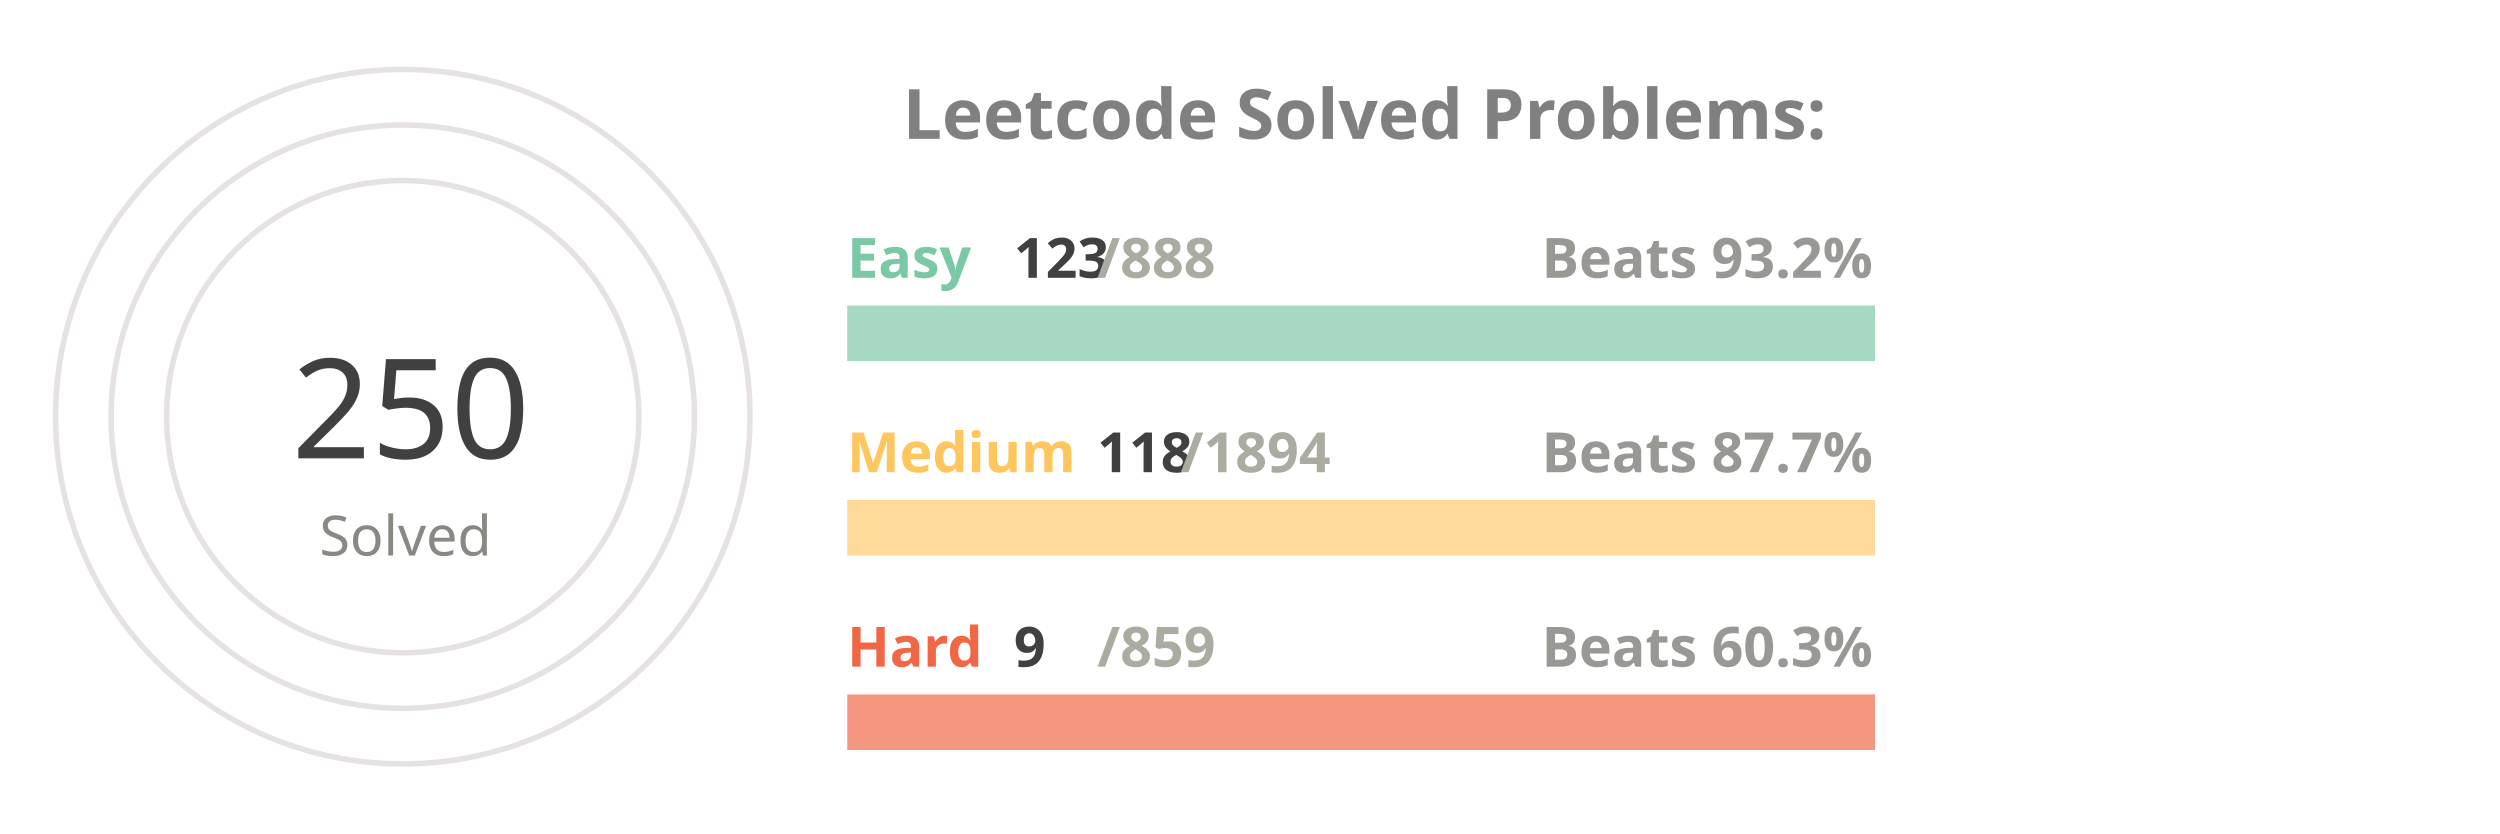
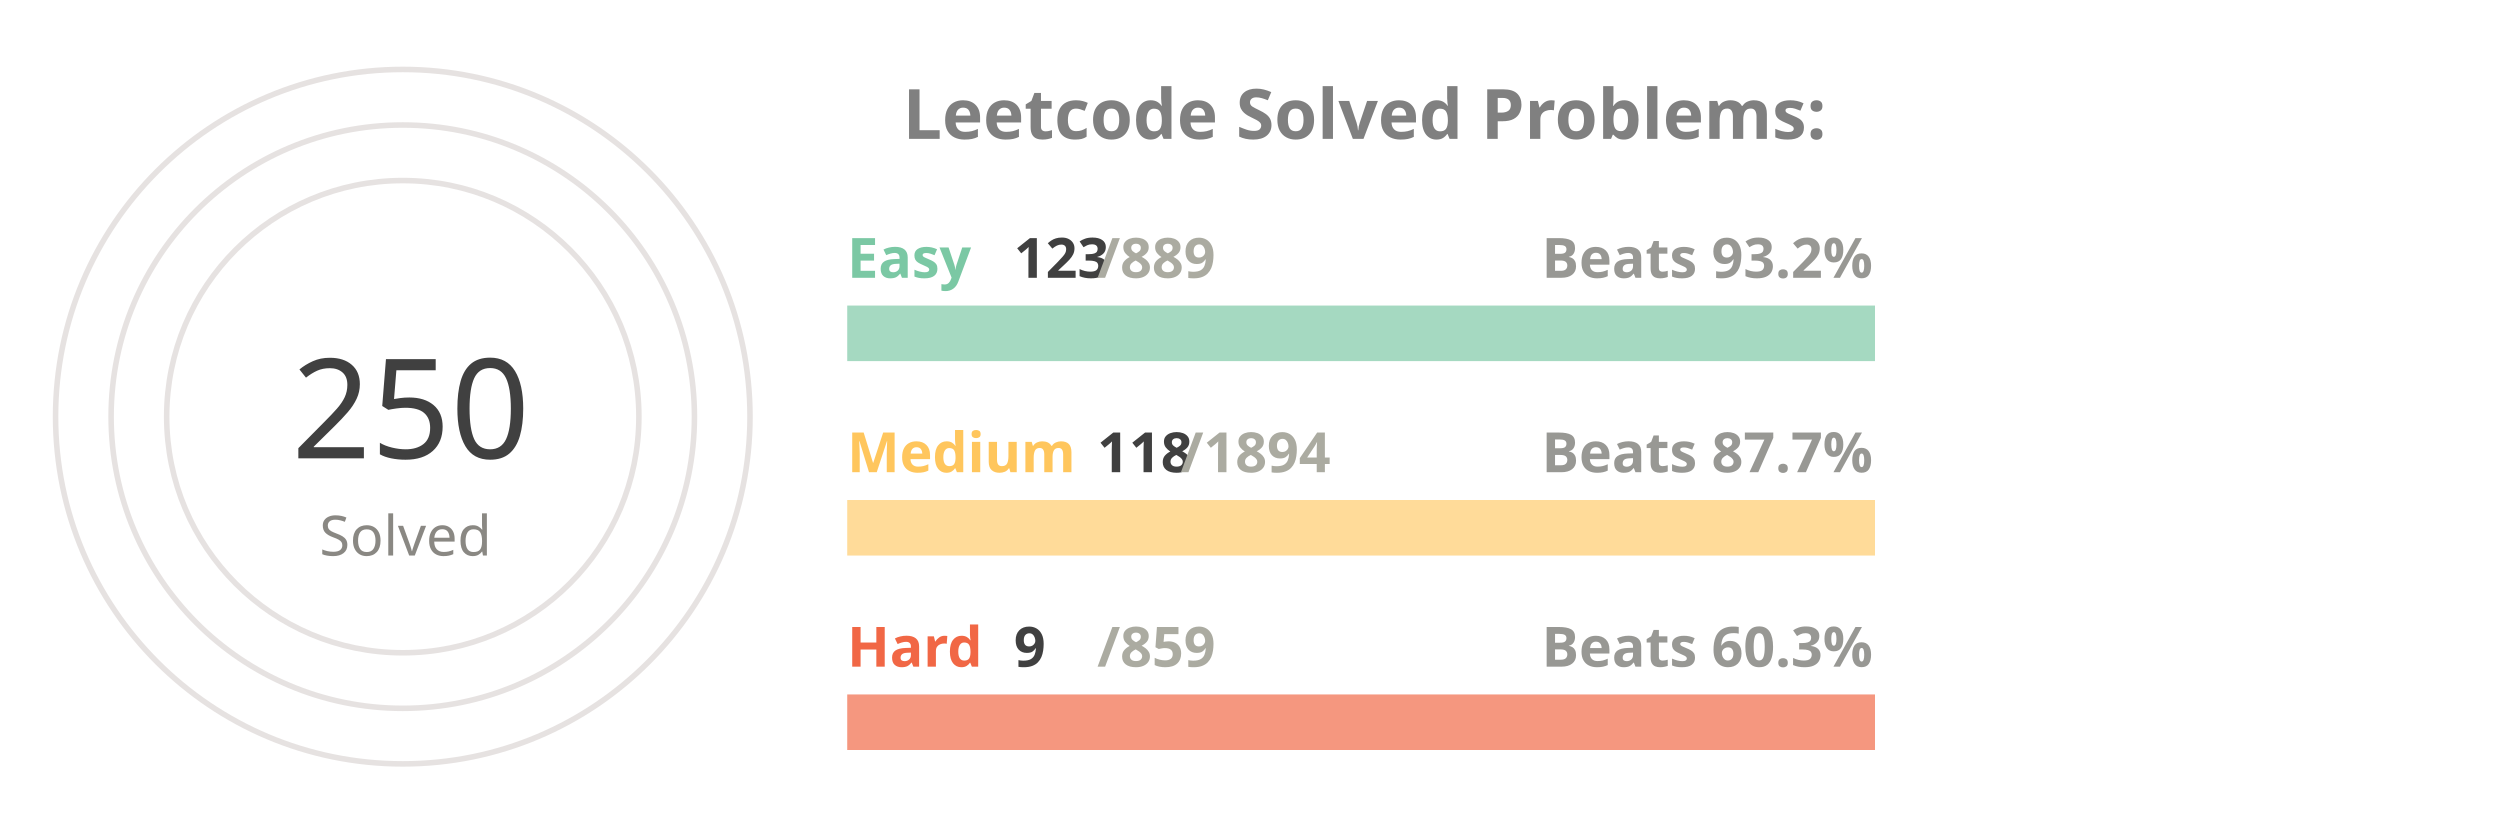
<svg xmlns="http://www.w3.org/2000/svg" viewBox="0 0 650 300" height="200px" width="600px">
  <style>
.label {
	font: bold 25px sans-serif;
	color: #404040;
	-webkit-text-stroke: 1px white;
  }
.name {
	font: bold 20px sans-serif;
	color: #404040;
  }

.line {
	stroke-dasharray: 1000;
	stroke-dashoffset: 1000;
	animation: dash 3.5s ease-in-out forwards;	
	animation-iteration-count: infinite;
	animation-direction: alternate-reverse;
}

.totalSum {
	font: 50px sans-serif;
}

.totalSumLabel {
	font: 20px sans-serif;
}

.path {
	stroke-dasharray: 1000;
	stroke-dashoffset: 1000;
	animation: dash 3.5s ease-in-out forwards;	
	animation-iteration-count: infinite;
	animation-direction: alternate-reverse;
}
  
@keyframes dash {
	to {
		stroke-dashoffset: 0;
	}
}

</style>
  <g stroke="#E6E2E1" fill="none" stroke-width="2">
    <circle cx="20" cy="150" r="125" />
    <circle cx="20" cy="150" r="105" />
    <circle cx="20" cy="150" r="85" />
  </g>
  <g fill="none" stroke-width="20">
    <line x1="180" y1="120" x2="550" y2="120" stroke="#a5d9c1" />
    <line x1="180" y1="190" x2="550" y2="190" stroke="#ffdb99" />
    <line x1="180" y1="260" x2="550" y2="260" stroke="#f5977f" />
  </g>
  <g fill="none" stroke-width="20" class="line">
    <line x1="180" y1="120" x2="231" y2="120" stroke="#7BC8A4" />
    <line x1="180" y1="190" x2="203" y2="190" stroke="#FFC65D" />
    <line x1="180" y1="260" x2="183" y2="260" stroke="#F16745" />
  </g>
  <g fill="none" stroke-width="20" stroke-linecap="round" class="path">
    <path d="M 20 25 A 125 125 45 0 1 109 63" stroke="#7BC8A4" />
    <path d="M 20 45 A 105 105 45 0 1 57 51" stroke="#FFC65D" />
    <path d="M 20 65 A 85 85 45 0 1 24 65" stroke="#F16745" />
  </g>
  <g class="name">
    <text x="180" y="100" fill="#7BC8A4">Easy</text>
    <text x="240" y="100" fill="#404040">123</text>
-     <text x="270" y="100" fill="#ABABA1">/888</text>
+     <text x="270" y="100" fill="#ABABA1">/889</text>
    <text x="430" y="100" fill="#989894">Beats 93.2%</text>
    <text x="180" y="170" fill="#FFC65D">Medium</text>
    <text x="270" y="170" fill="#404040">118</text>
    <text x="300" y="170" fill="#ABABA1">/1894</text>
    <text x="430" y="170" fill="#989894">Beats 87.7%</text>
    <text x="180" y="240" fill="#F16745">Hard</text>
    <text x="240" y="240" fill="#404040">9</text>
    <text x="270" y="240" fill="#ABABA1">/859</text>
    <text x="430" y="240" fill="#989894">Beats 60.3%</text>
  </g>
  <g>
    <text x="-20" y="165" fill="#404040" class="totalSum">250</text>
    <text x="-10" y="200" fill="#8A8883" class="totalSumLabel">Solved</text>
  </g>
  <g class="label">
    <text x="200" y="50" fill="gray">Leetcode Solved Problems:</text>
  </g>
</svg>
